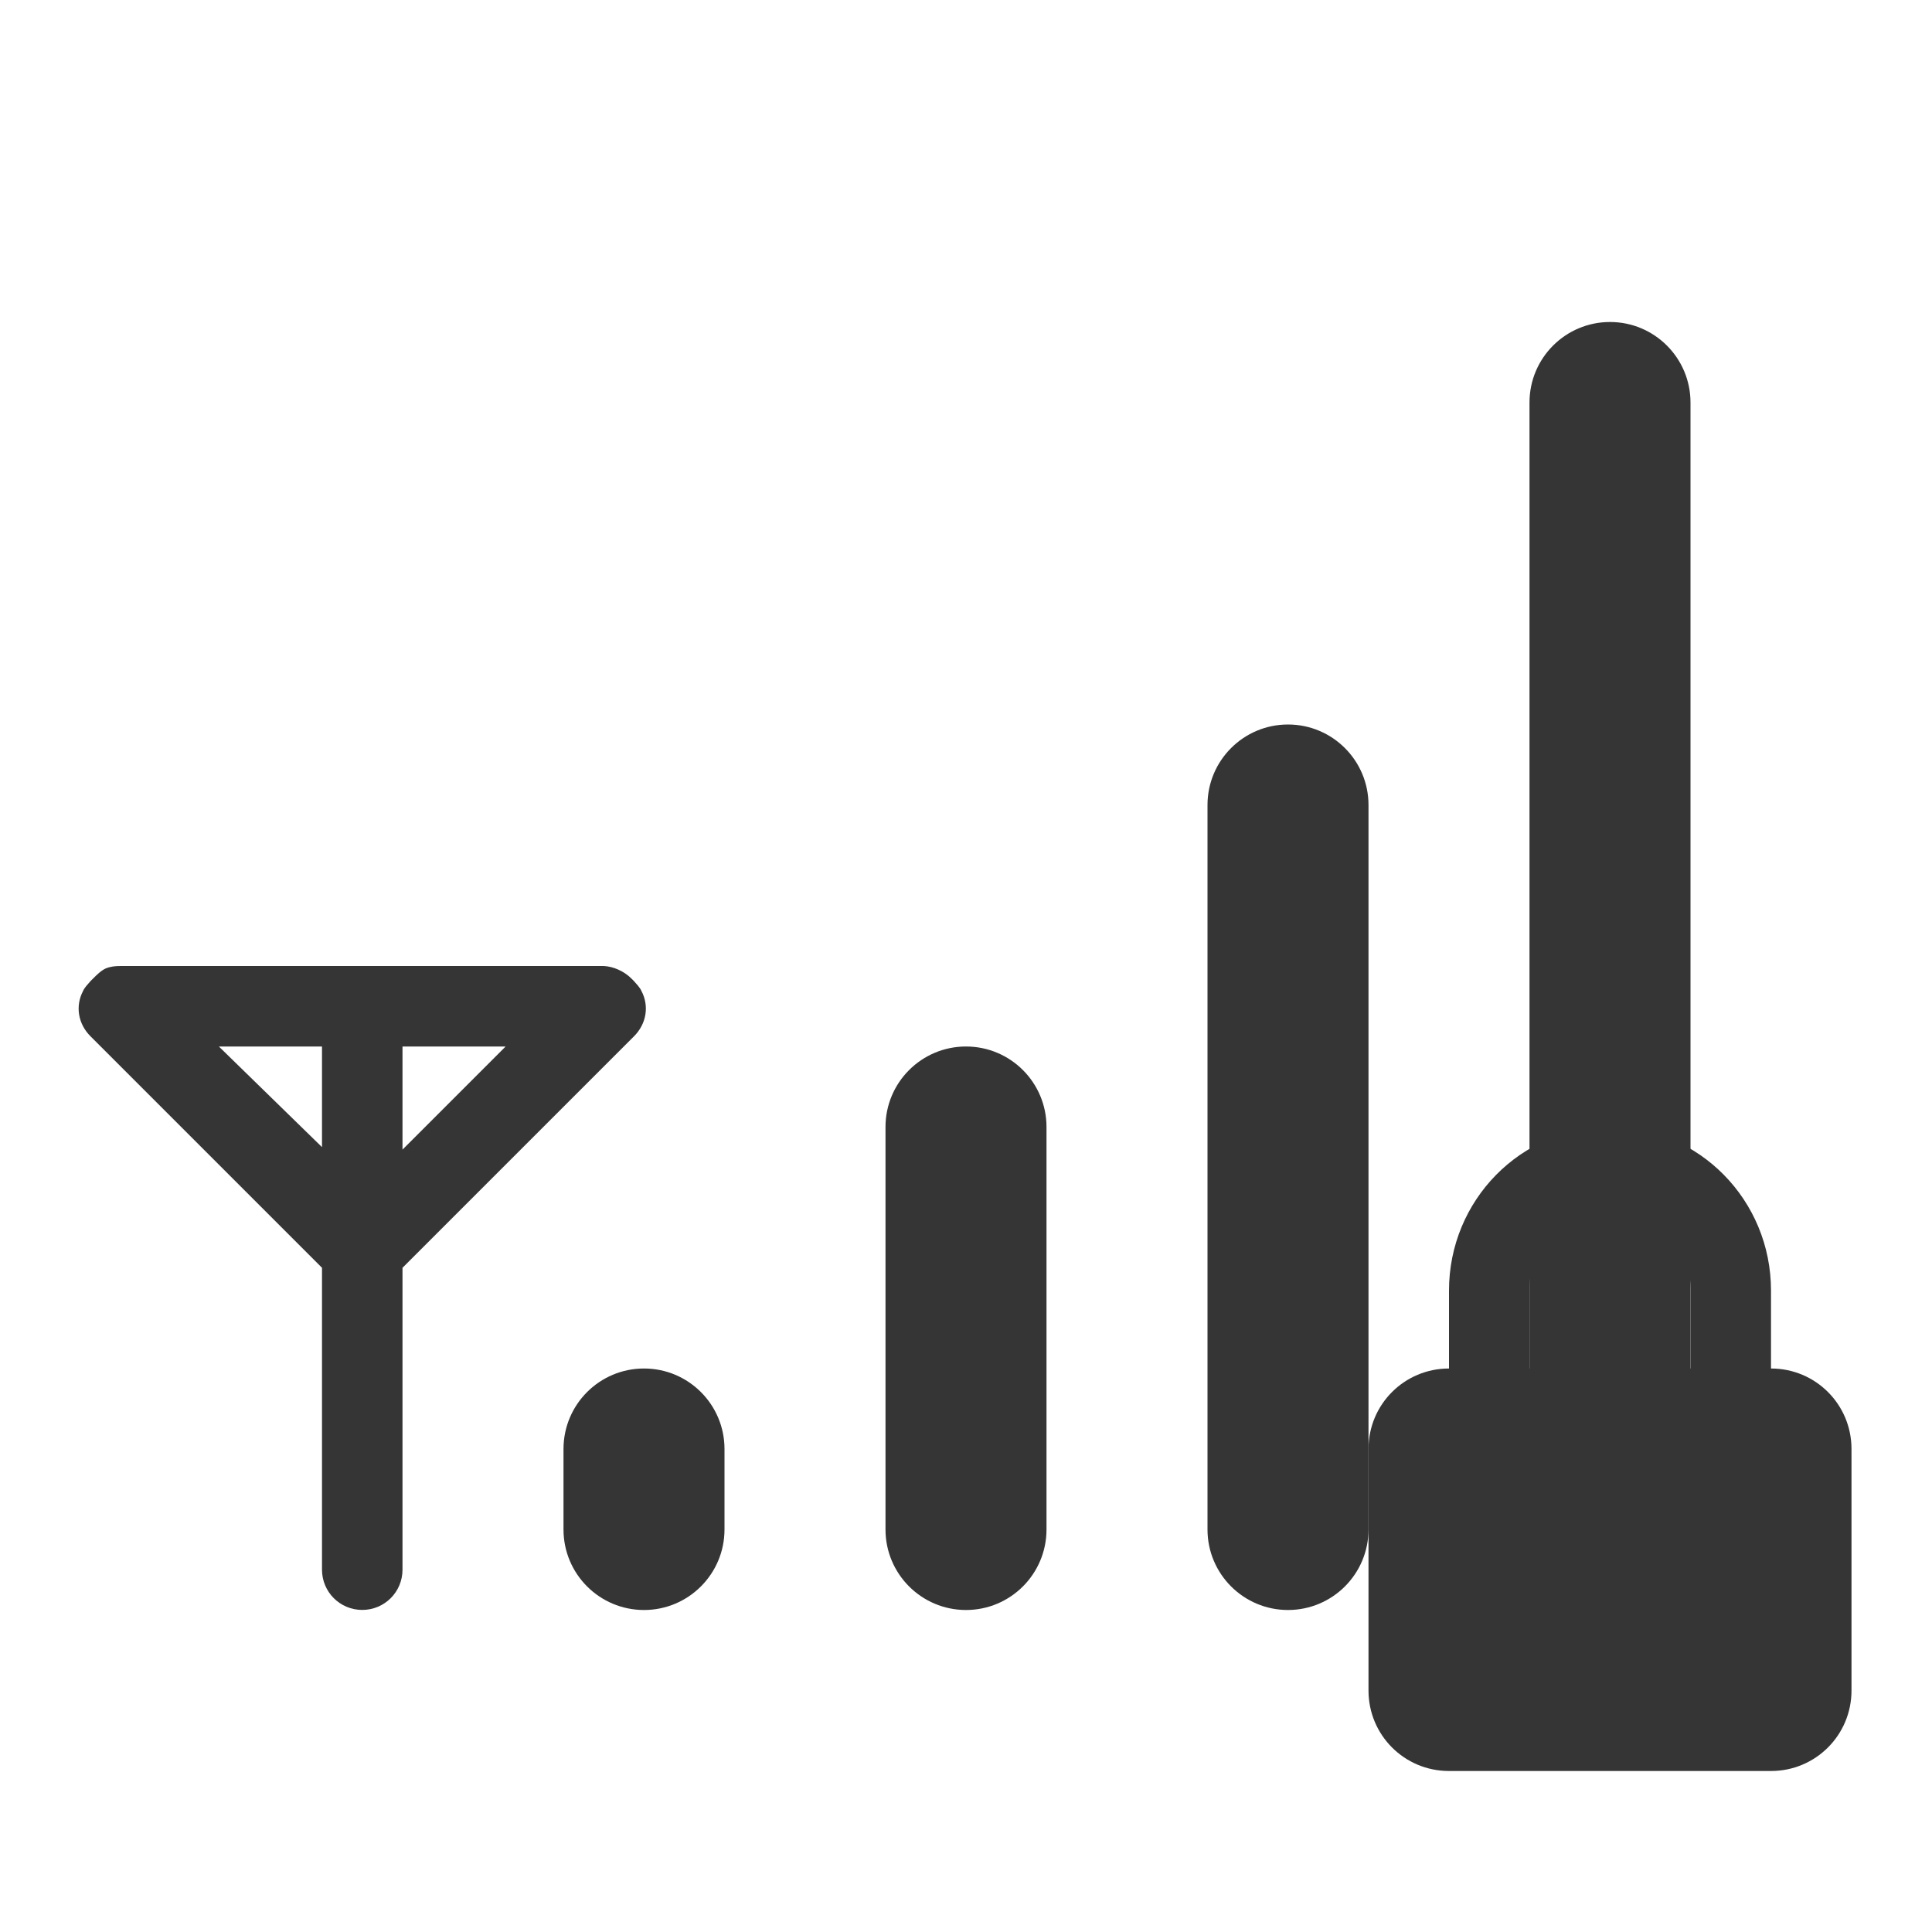
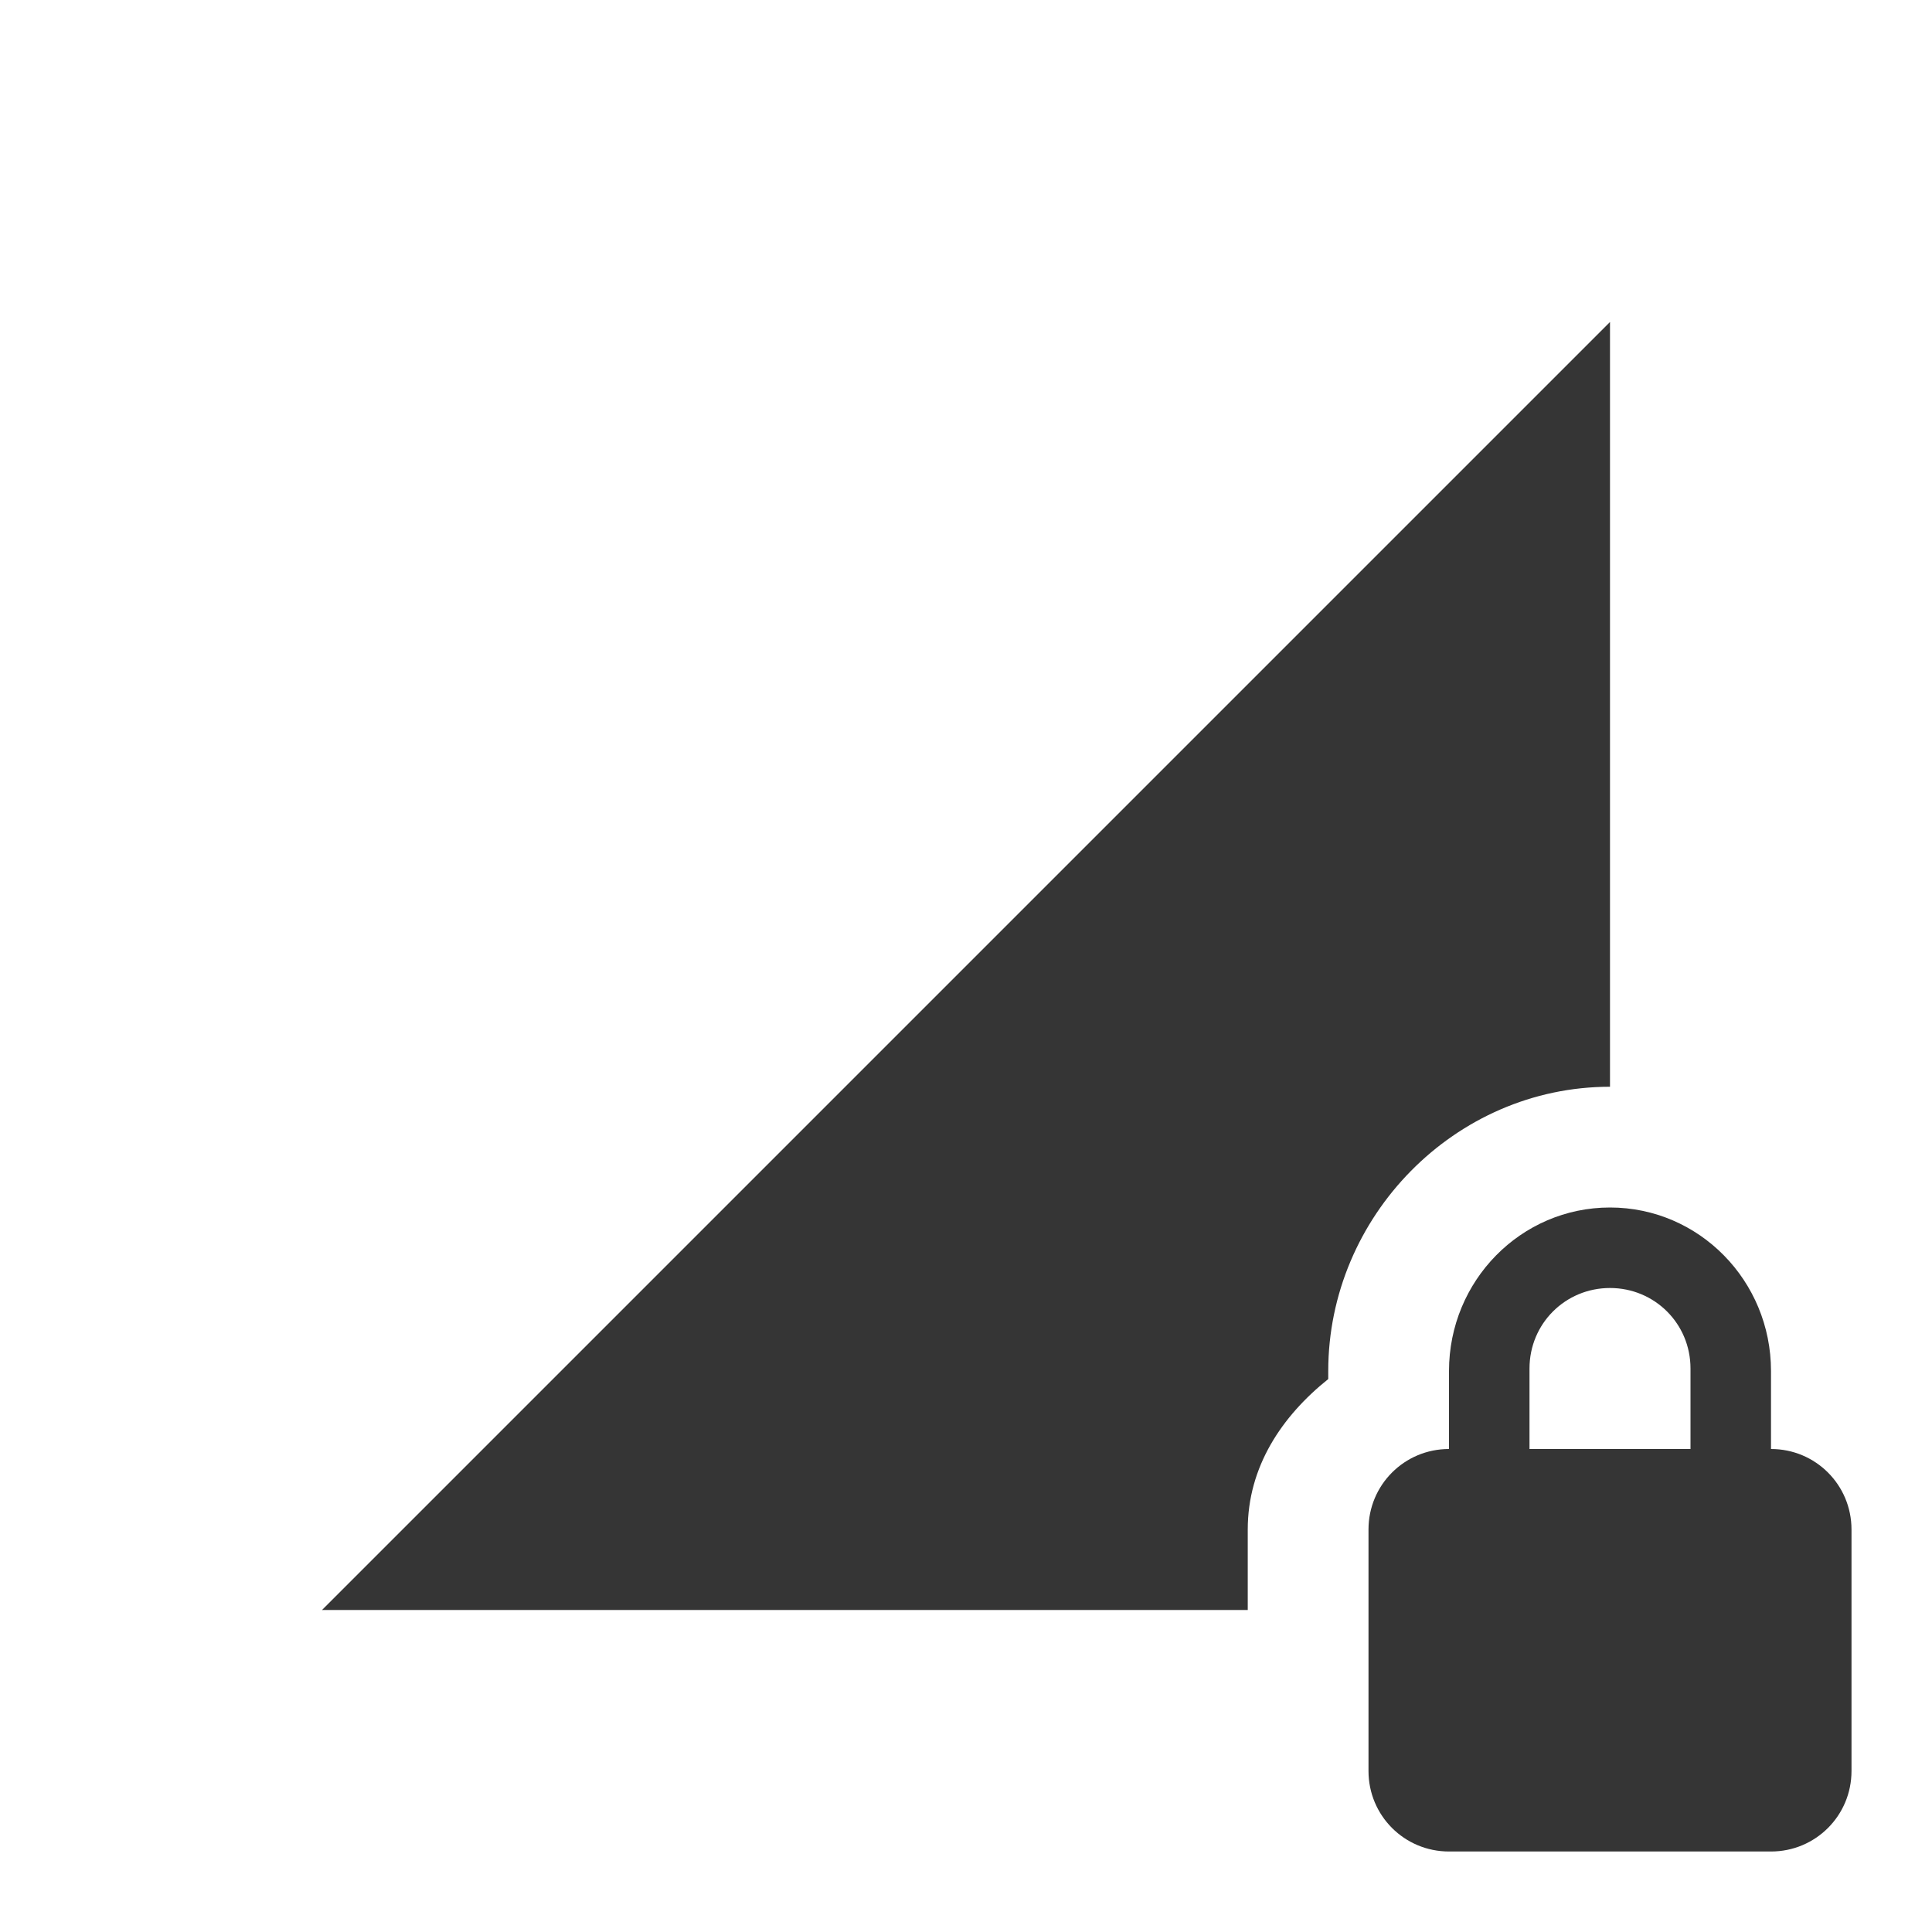
- <svg xmlns="http://www.w3.org/2000/svg" viewBox="0 0 24 24" id="svg3077" version="1.1" width="100%" height="100%">
-   <defs id="defs3099" />
-   <rect style="fill:#353535;fill-opacity:1" id="rect3083" height="16" rx="1" y="4" x="19" width="2" />
-   <rect style="fill:#353535;fill-opacity:1" id="rect3085" height="11" rx="1" y="9" x="15" width="2" />
-   <rect style="fill:#353535;fill-opacity:1" id="rect3087" height="7" rx="1" y="13" x="11" width="2" />
-   <rect style="fill:#353535;fill-opacity:1" id="rect3089" height="3" rx="1" y="17" x="7" width="2" />
-   <path style="fill:#353535;fill-opacity:1" id="path3091" d="m 1.5,12 c -0.069,0 -0.128,0.006 -0.188,0.031 -0.057,0.026 -0.113,0.082 -0.156,0.125 l -0.031,0.031 c -0.032,0.038 -0.074,0.078 -0.094,0.125 -0.096,0.183 -0.064,0.405 0.094,0.562 l 2.875,2.875 0,3.75 c 0,0.277 0.223,0.5 0.5,0.5 0.277,0 0.5,-0.223 0.5,-0.5 l 0,-3.75 2.875,-2.875 c 0.158,-0.157 0.19,-0.38 0.094,-0.562 -0.02,-0.047 -0.062,-0.087 -0.094,-0.125 l -0.031,-0.031 C 7.753,12.065 7.621,12.006 7.5,12 l -0.031,0 -2.969,0 -2.969,0 -0.031,0 z m 1.219,1 1.281,0 0,1.25 -1.281,-1.25 z m 2.281,0 1.281,0 -1.281,1.281 0,-1.281 z" />
-   <path style="fill:#353535;fill-opacity:1" d="m 20,14 c -1.108,0 -2,0.911 -2,2.031 L 18,17 c -0.554,0 -1,0.446 -1,1 l 0,3 c 0,0.554 0.446,1 1,1 l 4,0 c 0.554,0 1,-0.446 1,-1 l 0,-3 c 0,-0.554 -0.446,-1 -1,-1 l 0,-0.969 C 22,14.911 21.108,14 20,14 z m 0,1 c 0.554,0 1,0.442 1,1 l 0,1 -2,0 0,-1 c 0,-0.558 0.446,-1 1,-1 z" id="path3095" />
+ <svg xmlns="http://www.w3.org/2000/svg" viewBox="0 0 24 24" id="svg3055" version="1.1" width="100%" height="100%">
+   <defs id="defs3073" />
+   <path style="fill:#353535;fill-opacity:1;fill-rule:evenodd;stroke:none;stroke-width:1px;stroke-linecap:butt;stroke-linejoin:miter;stroke-opacity:1" d="m 20,4 -16,16 11.5,0 0,-1 c 0,-0.78 0.423,-1.407 1,-1.869 l 0,-0.1 C 16.5,15.115 18.07,13.5 20,13.5 Z" id="path4139" />
+   <path style="fill:#353535;fill-opacity:1" d="m 20,15 c -1.108,0 -2,0.911 -2,2.031 L 18,18 c -0.554,0 -1,0.446 -1,1 l 0,3 c 0,0.554 0.446,1 1,1 l 4,0 c 0.554,0 1,-0.446 1,-1 l 0,-3 c 0,-0.554 -0.446,-1 -1,-1 l 0,-0.969 C 22,15.911 21.108,15 20,15 Z m 0,1 c 0.554,0 1,0.442 1,1 l 0,1 -2,0 0,-1 c 0,-0.558 0.446,-1 1,-1 z" id="path3095" />
</svg>
